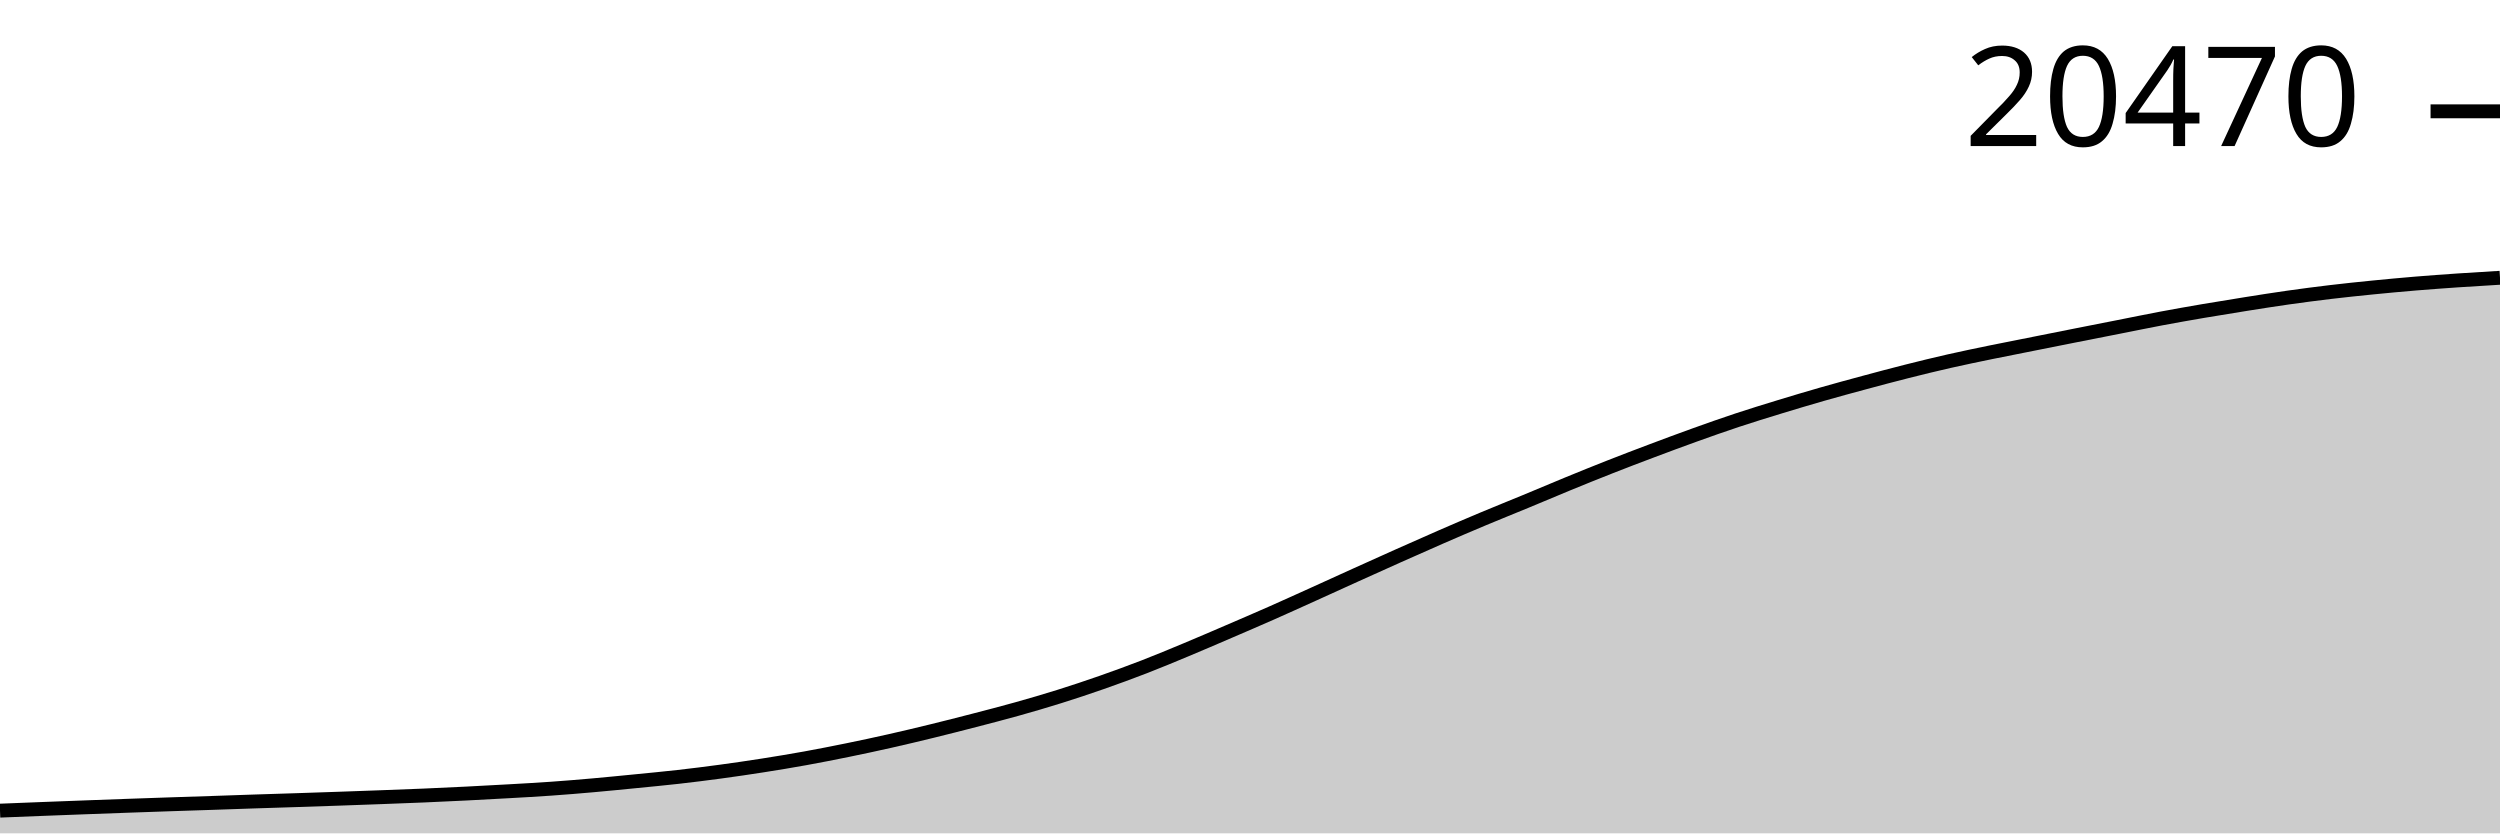
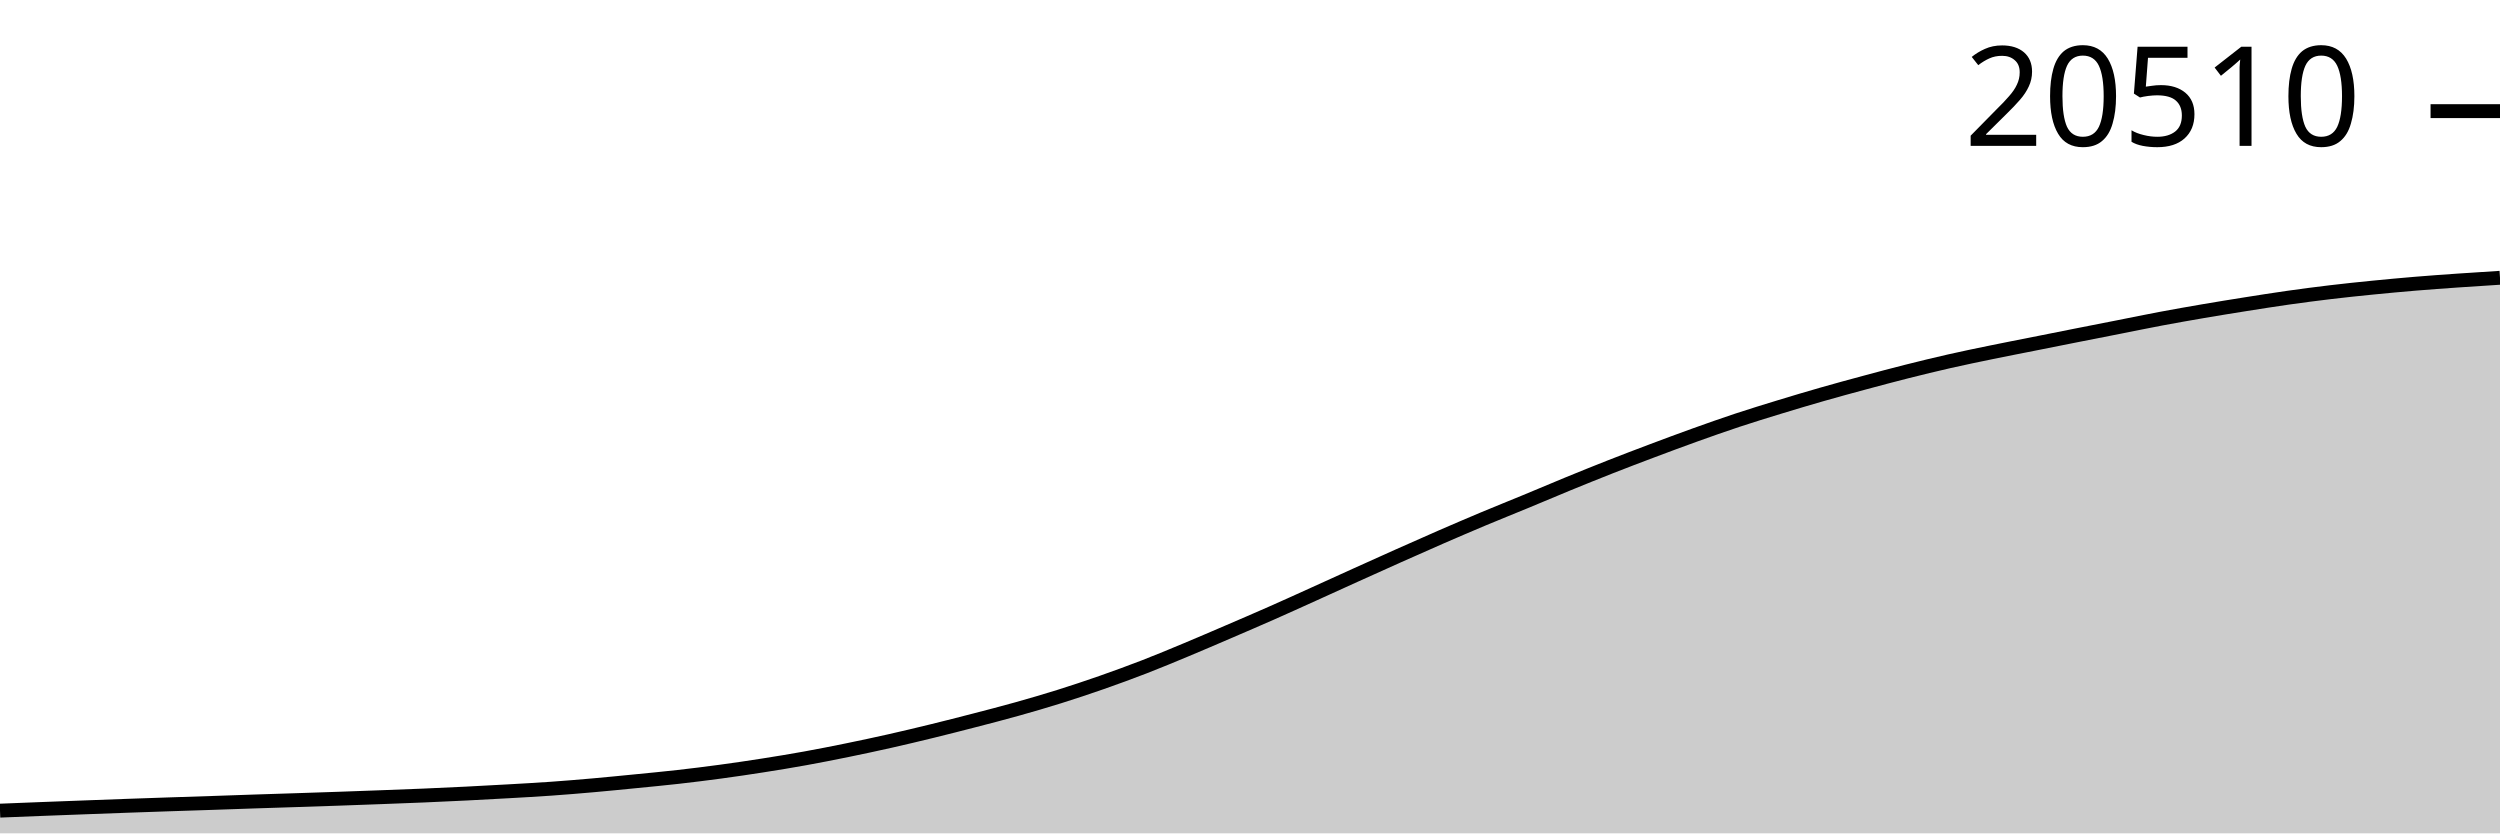
<svg xmlns="http://www.w3.org/2000/svg" viewBox="0 0 180 60">
  <g transform="translate(0,20)">
-     <path class="area" fill="rgba(0, 0, 0, 0.2)" d="M0,38.366C1.017,38.325,2.034,38.284,3.051,38.245C4.068,38.206,5.085,38.168,6.102,38.129C7.119,38.091,8.136,38.053,9.153,38.017C10.169,37.98,11.186,37.946,12.203,37.911C13.22,37.877,14.237,37.845,15.254,37.811C16.271,37.777,17.288,37.74,18.305,37.706C19.322,37.672,20.339,37.642,21.356,37.609C22.373,37.575,23.39,37.541,24.407,37.506C25.424,37.47,26.441,37.434,27.458,37.396C28.475,37.358,29.492,37.321,30.508,37.278C31.525,37.234,32.542,37.187,33.559,37.136C34.576,37.086,35.593,37.03,36.61,36.972C37.627,36.914,38.644,36.859,39.661,36.787C40.678,36.716,41.695,36.631,42.712,36.541C43.729,36.451,44.746,36.349,45.763,36.249C46.78,36.148,47.797,36.053,48.814,35.938C49.831,35.823,50.847,35.696,51.864,35.558C52.881,35.421,53.898,35.271,54.915,35.112C55.932,34.952,56.949,34.785,57.966,34.601C58.983,34.417,60,34.216,61.017,34.009C62.034,33.801,63.051,33.584,64.068,33.354C65.085,33.125,66.102,32.882,67.119,32.633C68.136,32.384,69.153,32.125,70.169,31.861C71.186,31.597,72.203,31.335,73.22,31.05C74.237,30.765,75.254,30.468,76.271,30.149C77.288,29.83,78.305,29.492,79.322,29.136C80.339,28.78,81.356,28.408,82.373,28.015C83.39,27.621,84.407,27.197,85.424,26.773C86.441,26.349,87.458,25.909,88.475,25.472C89.492,25.035,90.508,24.599,91.525,24.15C92.542,23.701,93.559,23.237,94.576,22.778C95.593,22.318,96.61,21.852,97.627,21.392C98.644,20.932,99.661,20.473,100.678,20.019C101.695,19.566,102.712,19.112,103.729,18.67C104.746,18.227,105.763,17.79,106.78,17.364C107.797,16.937,108.814,16.532,109.831,16.111C110.847,15.691,111.864,15.256,112.881,14.839C113.898,14.422,114.915,14.009,115.932,13.61C116.949,13.21,117.966,12.822,118.983,12.44C120,12.057,121.017,11.678,122.034,11.313C123.051,10.948,124.068,10.588,125.085,10.251C126.102,9.914,127.119,9.602,128.136,9.291C129.153,8.98,130.169,8.677,131.186,8.385C132.203,8.094,133.22,7.818,134.237,7.544C135.254,7.27,136.271,6.997,137.288,6.741C138.305,6.484,139.322,6.235,140.339,6.004C141.356,5.773,142.373,5.565,143.39,5.355C144.407,5.146,145.424,4.95,146.441,4.747C147.458,4.544,148.475,4.34,149.492,4.139C150.508,3.937,151.525,3.739,152.542,3.538C153.559,3.338,154.576,3.127,155.593,2.935C156.61,2.744,157.627,2.565,158.644,2.391C159.661,2.217,160.678,2.052,161.695,1.891C162.712,1.73,163.729,1.568,164.746,1.424C165.763,1.28,166.78,1.147,167.797,1.026C168.814,0.905,169.831,0.799,170.847,0.698C171.864,0.597,172.881,0.503,173.898,0.418C174.915,0.334,175.932,0.26,176.949,0.19C177.966,0.12,178.983,0.06,180,0L180,40C178.983,40,177.966,40,176.949,40C175.932,40,174.915,40,173.898,40C172.881,40,171.864,40,170.847,40C169.831,40,168.814,40,167.797,40C166.78,40,165.763,40,164.746,40C163.729,40,162.712,40,161.695,40C160.678,40,159.661,40,158.644,40C157.627,40,156.61,40,155.593,40C154.576,40,153.559,40,152.542,40C151.525,40,150.508,40,149.492,40C148.475,40,147.458,40,146.441,40C145.424,40,144.407,40,143.39,40C142.373,40,141.356,40,140.339,40C139.322,40,138.305,40,137.288,40C136.271,40,135.254,40,134.237,40C133.22,40,132.203,40,131.186,40C130.169,40,129.153,40,128.136,40C127.119,40,126.102,40,125.085,40C124.068,40,123.051,40,122.034,40C121.017,40,120,40,118.983,40C117.966,40,116.949,40,115.932,40C114.915,40,113.898,40,112.881,40C111.864,40,110.847,40,109.831,40C108.814,40,107.797,40,106.78,40C105.763,40,104.746,40,103.729,40C102.712,40,101.695,40,100.678,40C99.661,40,98.644,40,97.627,40C96.61,40,95.593,40,94.576,40C93.559,40,92.542,40,91.525,40C90.508,40,89.492,40,88.475,40C87.458,40,86.441,40,85.424,40C84.407,40,83.39,40,82.373,40C81.356,40,80.339,40,79.322,40C78.305,40,77.288,40,76.271,40C75.254,40,74.237,40,73.22,40C72.203,40,71.186,40,70.169,40C69.153,40,68.136,40,67.119,40C66.102,40,65.085,40,64.068,40C63.051,40,62.034,40,61.017,40C60,40,58.983,40,57.966,40C56.949,40,55.932,40,54.915,40C53.898,40,52.881,40,51.864,40C50.847,40,49.831,40,48.814,40C47.797,40,46.78,40,45.763,40C44.746,40,43.729,40,42.712,40C41.695,40,40.678,40,39.661,40C38.644,40,37.627,40,36.61,40C35.593,40,34.576,40,33.559,40C32.542,40,31.525,40,30.508,40C29.492,40,28.475,40,27.458,40C26.441,40,25.424,40,24.407,40C23.39,40,22.373,40,21.356,40C20.339,40,19.322,40,18.305,40C17.288,40,16.271,40,15.254,40C14.237,40,13.22,40,12.203,40C11.186,40,10.169,40,9.153,40C8.136,40,7.119,40,6.102,40C5.085,40,4.068,40,3.051,40C2.034,40,1.017,40,0,40Z" />
-     <path class="line" stroke="black" fill="none" d="M0,38.366C1.017,38.325,2.034,38.284,3.051,38.245C4.068,38.206,5.085,38.168,6.102,38.129C7.119,38.091,8.136,38.053,9.153,38.017C10.169,37.98,11.186,37.946,12.203,37.911C13.22,37.877,14.237,37.845,15.254,37.811C16.271,37.777,17.288,37.74,18.305,37.706C19.322,37.672,20.339,37.642,21.356,37.609C22.373,37.575,23.39,37.541,24.407,37.506C25.424,37.47,26.441,37.434,27.458,37.396C28.475,37.358,29.492,37.321,30.508,37.278C31.525,37.234,32.542,37.187,33.559,37.136C34.576,37.086,35.593,37.03,36.61,36.972C37.627,36.914,38.644,36.859,39.661,36.787C40.678,36.716,41.695,36.631,42.712,36.541C43.729,36.451,44.746,36.349,45.763,36.249C46.78,36.148,47.797,36.053,48.814,35.938C49.831,35.823,50.847,35.696,51.864,35.558C52.881,35.421,53.898,35.271,54.915,35.112C55.932,34.952,56.949,34.785,57.966,34.601C58.983,34.417,60,34.216,61.017,34.009C62.034,33.801,63.051,33.584,64.068,33.354C65.085,33.125,66.102,32.882,67.119,32.633C68.136,32.384,69.153,32.125,70.169,31.861C71.186,31.597,72.203,31.335,73.22,31.05C74.237,30.765,75.254,30.468,76.271,30.149C77.288,29.83,78.305,29.492,79.322,29.136C80.339,28.78,81.356,28.408,82.373,28.015C83.39,27.621,84.407,27.197,85.424,26.773C86.441,26.349,87.458,25.909,88.475,25.472C89.492,25.035,90.508,24.599,91.525,24.15C92.542,23.701,93.559,23.237,94.576,22.778C95.593,22.318,96.61,21.852,97.627,21.392C98.644,20.932,99.661,20.473,100.678,20.019C101.695,19.566,102.712,19.112,103.729,18.67C104.746,18.227,105.763,17.79,106.78,17.364C107.797,16.937,108.814,16.532,109.831,16.111C110.847,15.691,111.864,15.256,112.881,14.839C113.898,14.422,114.915,14.009,115.932,13.61C116.949,13.21,117.966,12.822,118.983,12.44C120,12.057,121.017,11.678,122.034,11.313C123.051,10.948,124.068,10.588,125.085,10.251C126.102,9.914,127.119,9.602,128.136,9.291C129.153,8.98,130.169,8.677,131.186,8.385C132.203,8.094,133.22,7.818,134.237,7.544C135.254,7.27,136.271,6.997,137.288,6.741C138.305,6.484,139.322,6.235,140.339,6.004C141.356,5.773,142.373,5.565,143.39,5.355C144.407,5.146,145.424,4.95,146.441,4.747C147.458,4.544,148.475,4.34,149.492,4.139C150.508,3.937,151.525,3.739,152.542,3.538C153.559,3.338,154.576,3.127,155.593,2.935C156.61,2.744,157.627,2.565,158.644,2.391C159.661,2.217,160.678,2.052,161.695,1.891C162.712,1.73,163.729,1.568,164.746,1.424C165.763,1.28,166.78,1.147,167.797,1.026C168.814,0.905,169.831,0.799,170.847,0.698C171.864,0.597,172.881,0.503,173.898,0.418C174.915,0.334,175.932,0.26,176.949,0.19C177.966,0.12,178.983,0.06,180,0" />
-     <path class="axis-ceiling" stroke-width="1" stroke="black" fill="none" d="M175,-11.985L180,-11.985" />
-     <text class="axis-ceiling-label" font-family="sans-serif" text-anchor="end" font-size="10px" x="170" y="-9.485">20470</text>
+     <path class="area" fill="rgba(0, 0, 0, 0.2)" d="M0,38.366C1.017,38.325,2.034,38.285,3.051,38.245C4.068,38.206,5.085,38.168,6.102,38.13C7.119,38.092,8.136,38.053,9.153,38.017C10.169,37.981,11.186,37.946,12.203,37.912C13.22,37.878,14.237,37.846,15.254,37.812C16.271,37.778,17.288,37.74,18.305,37.707C19.322,37.673,20.339,37.643,21.356,37.609C22.373,37.576,23.39,37.542,24.407,37.507C25.424,37.471,26.441,37.434,27.458,37.396C28.475,37.358,29.492,37.321,30.508,37.278C31.525,37.235,32.542,37.188,33.559,37.137C34.576,37.086,35.593,37.031,36.61,36.973C37.627,36.915,38.644,36.86,39.661,36.788C40.678,36.716,41.695,36.632,42.712,36.542C43.729,36.452,44.746,36.35,45.763,36.25C46.78,36.149,47.797,36.054,48.814,35.939C49.831,35.824,50.847,35.697,51.864,35.56C52.881,35.422,53.898,35.273,54.915,35.113C55.932,34.954,56.949,34.787,57.966,34.603C58.983,34.419,60,34.218,61.017,34.01C62.034,33.802,63.051,33.585,64.068,33.356C65.085,33.127,66.102,32.884,67.119,32.635C68.136,32.386,69.153,32.127,70.169,31.863C71.186,31.599,72.203,31.338,73.22,31.052C74.237,30.767,75.254,30.471,76.271,30.152C77.288,29.833,78.305,29.494,79.322,29.139C80.339,28.783,81.356,28.411,82.373,28.018C83.39,27.624,84.407,27.2,85.424,26.776C86.441,26.352,87.458,25.912,88.475,25.476C89.492,25.039,90.508,24.603,91.525,24.154C92.542,23.706,93.559,23.242,94.576,22.782C95.593,22.322,96.61,21.856,97.627,21.397C98.644,20.937,99.661,20.478,100.678,20.024C101.695,19.571,102.712,19.118,103.729,18.675C104.746,18.233,105.763,17.796,106.78,17.369C107.797,16.943,108.814,16.538,109.831,16.117C110.847,15.697,111.864,15.262,112.881,14.845C113.898,14.428,114.915,14.016,115.932,13.616C116.949,13.217,117.966,12.829,118.983,12.447C120,12.064,121.017,11.685,122.034,11.32C123.051,10.956,124.068,10.595,125.085,10.258C126.102,9.922,127.119,9.61,128.136,9.299C129.153,8.988,130.169,8.685,131.186,8.394C132.203,8.102,133.22,7.826,134.237,7.552C135.254,7.278,136.271,7.006,137.288,6.749C138.305,6.493,139.322,6.244,140.339,6.013C141.356,5.782,142.373,5.573,143.39,5.364C144.407,5.154,145.424,4.959,146.441,4.756C147.458,4.553,148.475,4.349,149.492,4.148C150.508,3.947,151.525,3.748,152.542,3.548C153.559,3.347,154.576,3.136,155.593,2.945C156.61,2.754,157.627,2.575,158.644,2.401C159.661,2.227,160.678,2.062,161.695,1.901C162.712,1.74,163.729,1.578,164.746,1.434C165.763,1.29,166.78,1.157,167.797,1.036C168.814,0.915,169.831,0.809,170.847,0.708C171.864,0.607,172.881,0.513,173.898,0.428C174.915,0.344,175.932,0.271,176.949,0.2C177.966,0.129,178.983,0.064,180,0L180,40C178.983,40,177.966,40,176.949,40C175.932,40,174.915,40,173.898,40C172.881,40,171.864,40,170.847,40C169.831,40,168.814,40,167.797,40C166.78,40,165.763,40,164.746,40C163.729,40,162.712,40,161.695,40C160.678,40,159.661,40,158.644,40C157.627,40,156.61,40,155.593,40C154.576,40,153.559,40,152.542,40C151.525,40,150.508,40,149.492,40C148.475,40,147.458,40,146.441,40C145.424,40,144.407,40,143.39,40C142.373,40,141.356,40,140.339,40C139.322,40,138.305,40,137.288,40C136.271,40,135.254,40,134.237,40C133.22,40,132.203,40,131.186,40C130.169,40,129.153,40,128.136,40C127.119,40,126.102,40,125.085,40C124.068,40,123.051,40,122.034,40C121.017,40,120,40,118.983,40C117.966,40,116.949,40,115.932,40C114.915,40,113.898,40,112.881,40C111.864,40,110.847,40,109.831,40C108.814,40,107.797,40,106.78,40C105.763,40,104.746,40,103.729,40C102.712,40,101.695,40,100.678,40C99.661,40,98.644,40,97.627,40C96.61,40,95.593,40,94.576,40C93.559,40,92.542,40,91.525,40C90.508,40,89.492,40,88.475,40C87.458,40,86.441,40,85.424,40C84.407,40,83.39,40,82.373,40C81.356,40,80.339,40,79.322,40C78.305,40,77.288,40,76.271,40C75.254,40,74.237,40,73.22,40C72.203,40,71.186,40,70.169,40C69.153,40,68.136,40,67.119,40C66.102,40,65.085,40,64.068,40C63.051,40,62.034,40,61.017,40C60,40,58.983,40,57.966,40C56.949,40,55.932,40,54.915,40C53.898,40,52.881,40,51.864,40C50.847,40,49.831,40,48.814,40C47.797,40,46.78,40,45.763,40C44.746,40,43.729,40,42.712,40C41.695,40,40.678,40,39.661,40C38.644,40,37.627,40,36.61,40C35.593,40,34.576,40,33.559,40C32.542,40,31.525,40,30.508,40C29.492,40,28.475,40,27.458,40C26.441,40,25.424,40,24.407,40C23.39,40,22.373,40,21.356,40C20.339,40,19.322,40,18.305,40C17.288,40,16.271,40,15.254,40C14.237,40,13.22,40,12.203,40C11.186,40,10.169,40,9.153,40C8.136,40,7.119,40,6.102,40C5.085,40,4.068,40,3.051,40C2.034,40,1.017,40,0,40Z" />
+     <path class="line" stroke="black" fill="none" d="M0,38.366C1.017,38.325,2.034,38.285,3.051,38.245C4.068,38.206,5.085,38.168,6.102,38.13C7.119,38.092,8.136,38.053,9.153,38.017C10.169,37.981,11.186,37.946,12.203,37.912C13.22,37.878,14.237,37.846,15.254,37.812C16.271,37.778,17.288,37.74,18.305,37.707C19.322,37.673,20.339,37.643,21.356,37.609C22.373,37.576,23.39,37.542,24.407,37.507C25.424,37.471,26.441,37.434,27.458,37.396C28.475,37.358,29.492,37.321,30.508,37.278C31.525,37.235,32.542,37.188,33.559,37.137C34.576,37.086,35.593,37.031,36.61,36.973C37.627,36.915,38.644,36.86,39.661,36.788C40.678,36.716,41.695,36.632,42.712,36.542C43.729,36.452,44.746,36.35,45.763,36.25C46.78,36.149,47.797,36.054,48.814,35.939C49.831,35.824,50.847,35.697,51.864,35.56C52.881,35.422,53.898,35.273,54.915,35.113C55.932,34.954,56.949,34.787,57.966,34.603C58.983,34.419,60,34.218,61.017,34.01C62.034,33.802,63.051,33.585,64.068,33.356C65.085,33.127,66.102,32.884,67.119,32.635C68.136,32.386,69.153,32.127,70.169,31.863C71.186,31.599,72.203,31.338,73.22,31.052C74.237,30.767,75.254,30.471,76.271,30.152C77.288,29.833,78.305,29.494,79.322,29.139C80.339,28.783,81.356,28.411,82.373,28.018C83.39,27.624,84.407,27.2,85.424,26.776C86.441,26.352,87.458,25.912,88.475,25.476C89.492,25.039,90.508,24.603,91.525,24.154C92.542,23.706,93.559,23.242,94.576,22.782C95.593,22.322,96.61,21.856,97.627,21.397C98.644,20.937,99.661,20.478,100.678,20.024C101.695,19.571,102.712,19.118,103.729,18.675C104.746,18.233,105.763,17.796,106.78,17.369C107.797,16.943,108.814,16.538,109.831,16.117C110.847,15.697,111.864,15.262,112.881,14.845C113.898,14.428,114.915,14.016,115.932,13.616C116.949,13.217,117.966,12.829,118.983,12.447C120,12.064,121.017,11.685,122.034,11.32C123.051,10.956,124.068,10.595,125.085,10.258C126.102,9.922,127.119,9.61,128.136,9.299C129.153,8.988,130.169,8.685,131.186,8.394C132.203,8.102,133.22,7.826,134.237,7.552C135.254,7.278,136.271,7.006,137.288,6.749C138.305,6.493,139.322,6.244,140.339,6.013C141.356,5.782,142.373,5.573,143.39,5.364C144.407,5.154,145.424,4.959,146.441,4.756C147.458,4.553,148.475,4.349,149.492,4.148C150.508,3.947,151.525,3.748,152.542,3.548C153.559,3.347,154.576,3.136,155.593,2.945C156.61,2.754,157.627,2.575,158.644,2.401C159.661,2.227,160.678,2.062,161.695,1.901C162.712,1.74,163.729,1.578,164.746,1.434C165.763,1.29,166.78,1.157,167.797,1.036C168.814,0.915,169.831,0.809,170.847,0.708C171.864,0.607,172.881,0.513,173.898,0.428C174.915,0.344,175.932,0.271,176.949,0.2C177.966,0.129,178.983,0.064,180,0" />
+     <path class="axis-ceiling" stroke-width="1" stroke="black" fill="none" d="M175,-11.998L180,-11.998" />
+     <text class="axis-ceiling-label" font-family="sans-serif" text-anchor="end" font-size="10px" x="170" y="-9.498">20510</text>
  </g>
</svg>
